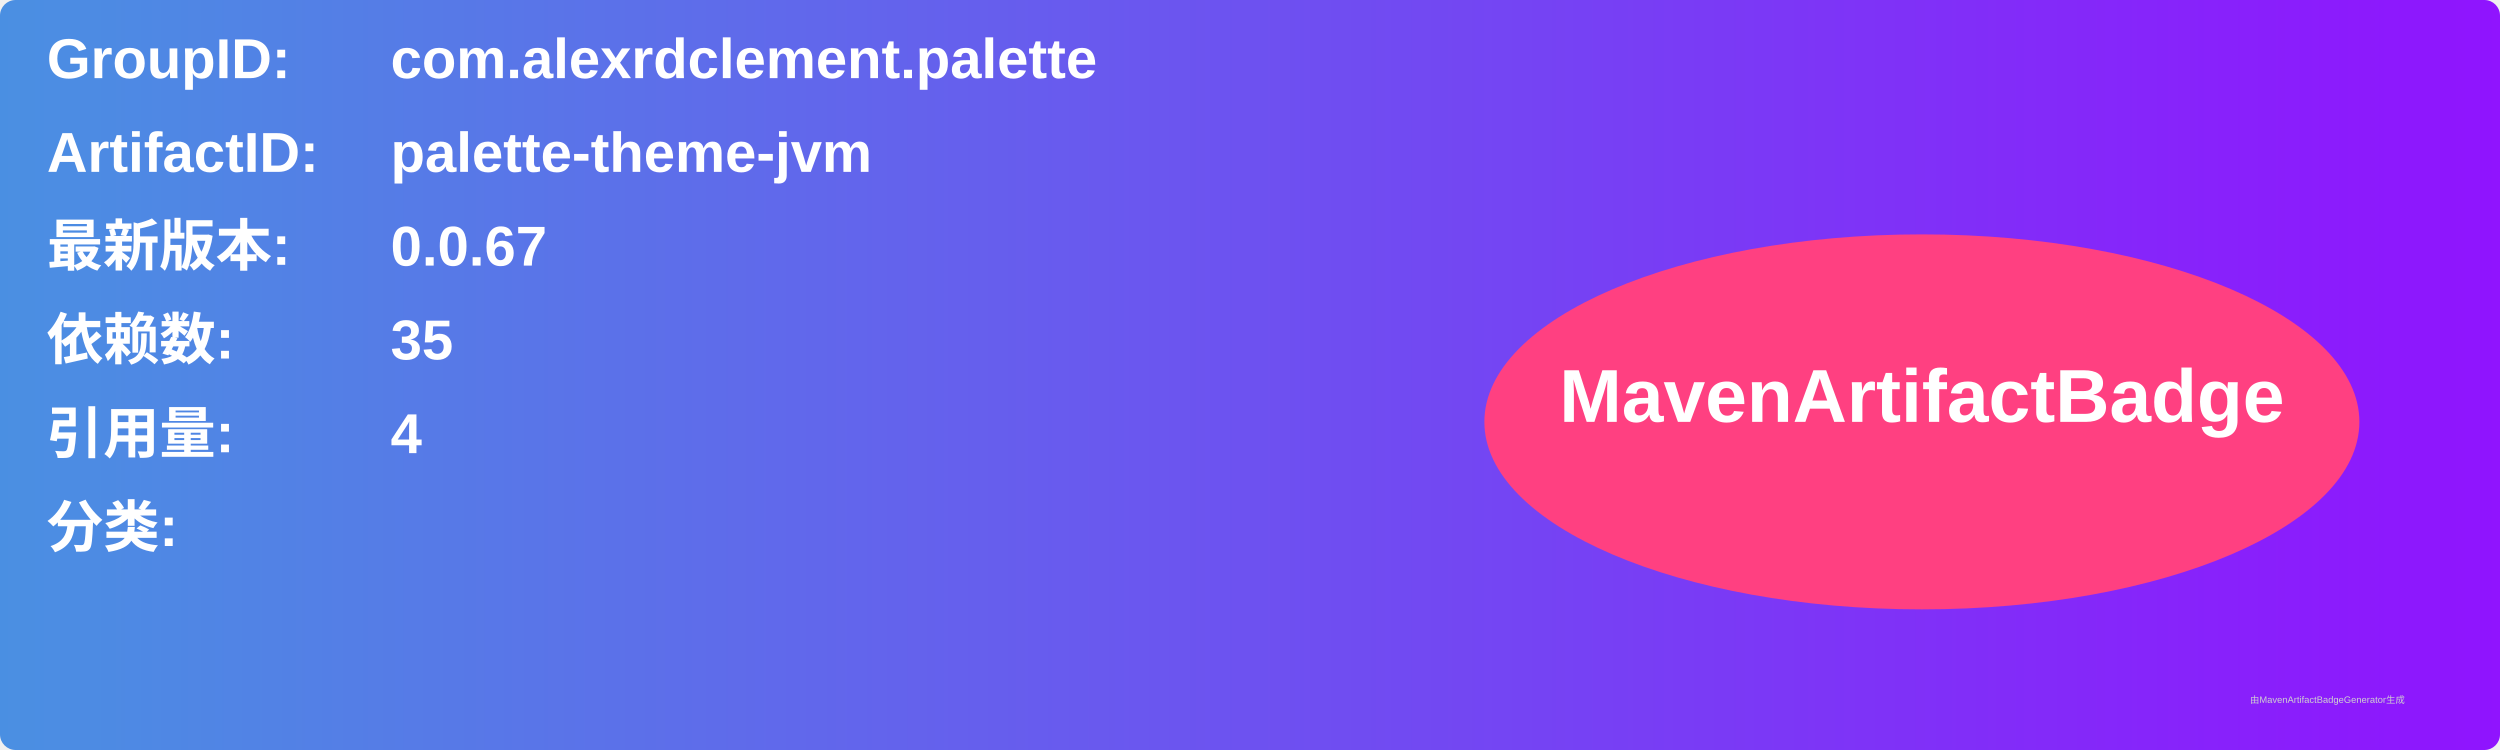
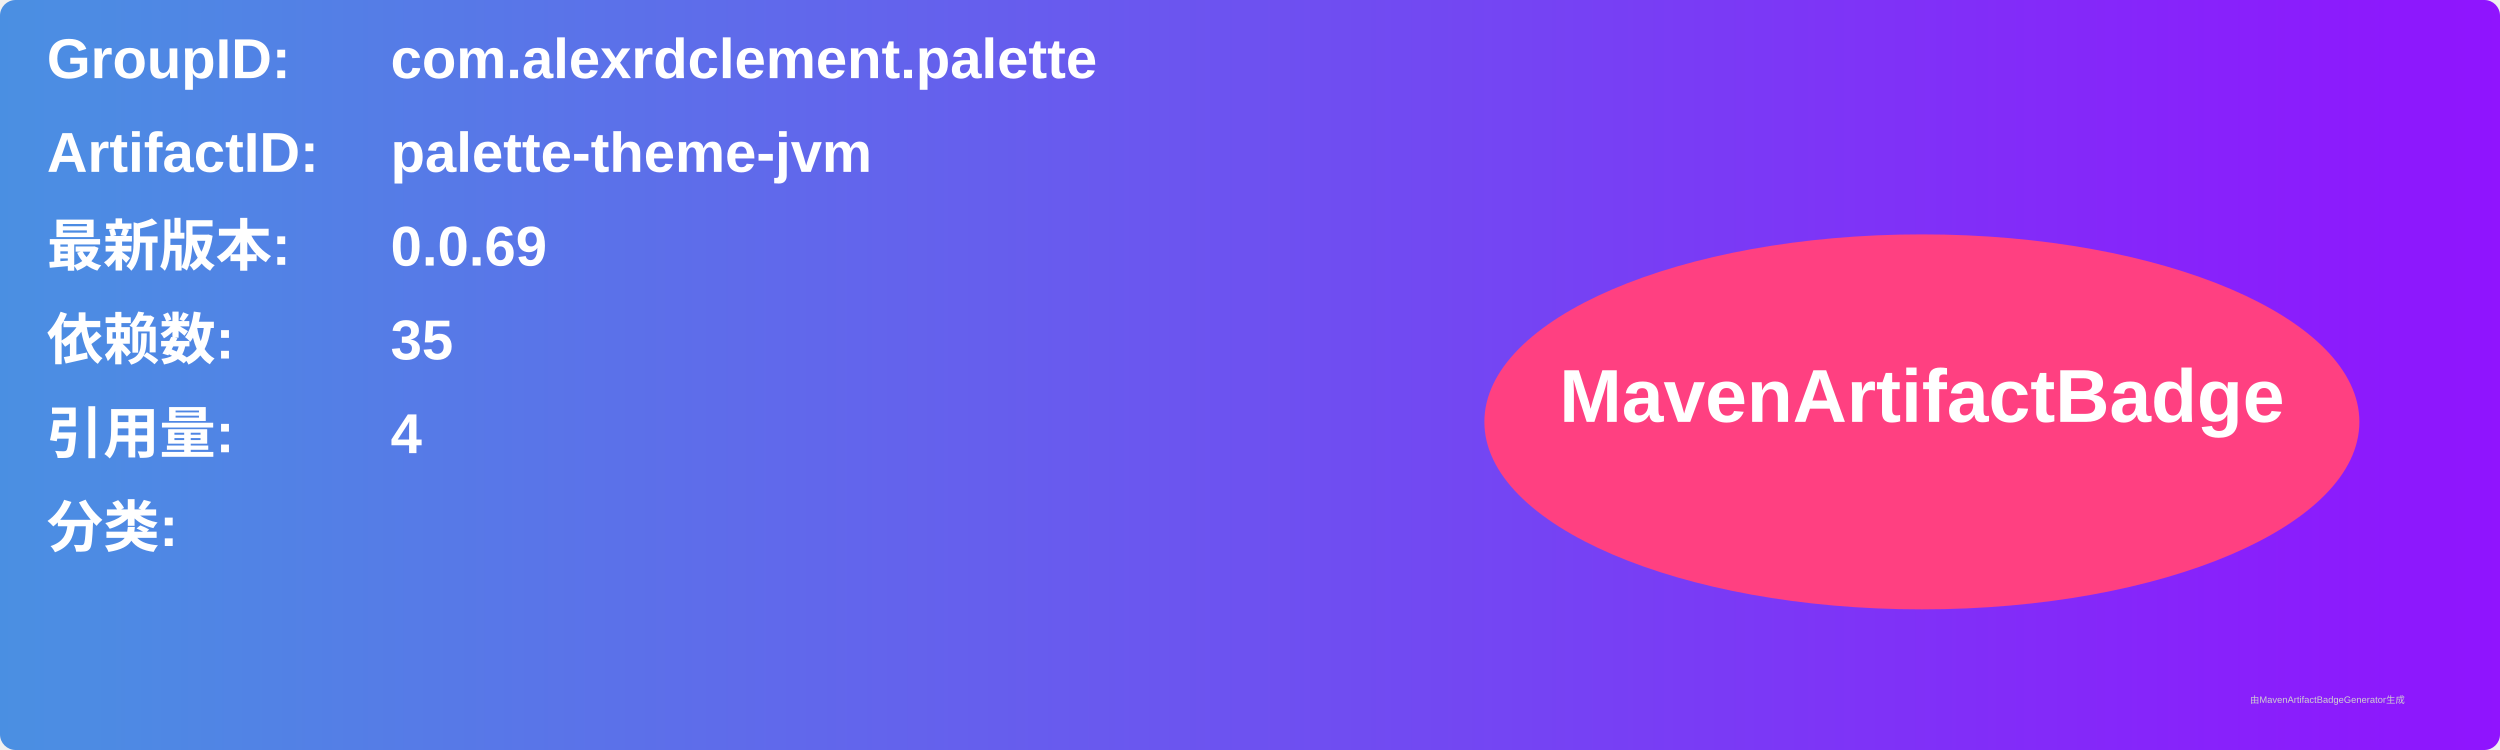
<svg xmlns="http://www.w3.org/2000/svg" width="800" height="240" viewBox="0 0 800 240">
  <linearGradient id="grad" x1="0%" y1="0%" x2="100%" y2="0%">
    <stop offset="0%" stop-color="#4a90e2" />
    <stop offset="100%" stop-color="#9013fe" />
  </linearGradient>
  <rect width="100%" height="100%" rx="5" ry="5" fill="url(#grad)" />
  <g transform="translate(15, 15)">
    <text x="0" y="10" font-family="Arial" font-size="18" fill="white" font-weight="bold" width="260">GroupID:</text>
    <text x="110" y="10" font-family="Arial" font-size="18" fill="white" font-weight="bold" width="460">com.alexrdclement.palette</text>
    <text x="0" y="40" font-family="Arial" font-size="18" fill="white" font-weight="bold" width="260">ArtifactID:</text>
    <text x="110" y="40" font-family="Arial" font-size="18" fill="white" font-weight="bold" width="460">palette-theme-jvm</text>
    <text x="0" y="70" font-family="Arial" font-size="18" fill="white" font-weight="bold">最新版本:</text>
    <text x="110" y="70" font-family="Arial" font-size="18" fill="white" font-weight="bold">
-       <tspan font-weight="bold">0.0.67</tspan>
+       <tspan font-weight="bold">0.0.69</tspan>
    </text>
    <text x="0" y="100" font-family="Arial" font-size="18" fill="white" font-weight="bold">依赖数: </text>
    <text x="110" y="100" font-family="Arial" font-size="18" fill="white">
      <tspan font-weight="bold">35</tspan>
    </text>
    <text x="0" y="130" font-family="Arial" font-size="18" fill="white" font-weight="bold">引用量: </text>
    <text x="110" y="130" font-family="Arial" font-size="18" fill="white">
      <tspan font-weight="bold">4</tspan>
    </text>
    <text x="0" y="160" font-family="Arial" font-size="18" fill="white" font-weight="bold">分类:</text>
    <text x="10" y="190" font-family="Arial" font-size="10" fill="white">
      <tspan font-weight="bold" />
    </text>
    <ellipse cx="600" cy="120" rx="140" ry="60" fill="#ff4081" />
    <text x="600" y="120" text-anchor="middle" font-family="Arial" font-size="24" fill="white" font-weight="bold">MavenArtifactBadge</text>
  </g>
  <text x="720" y="225" font-family="Arial" font-size="3" fill="#d0d0d0">由MavenArtifactBadgeGenerator生成</text>
</svg>
